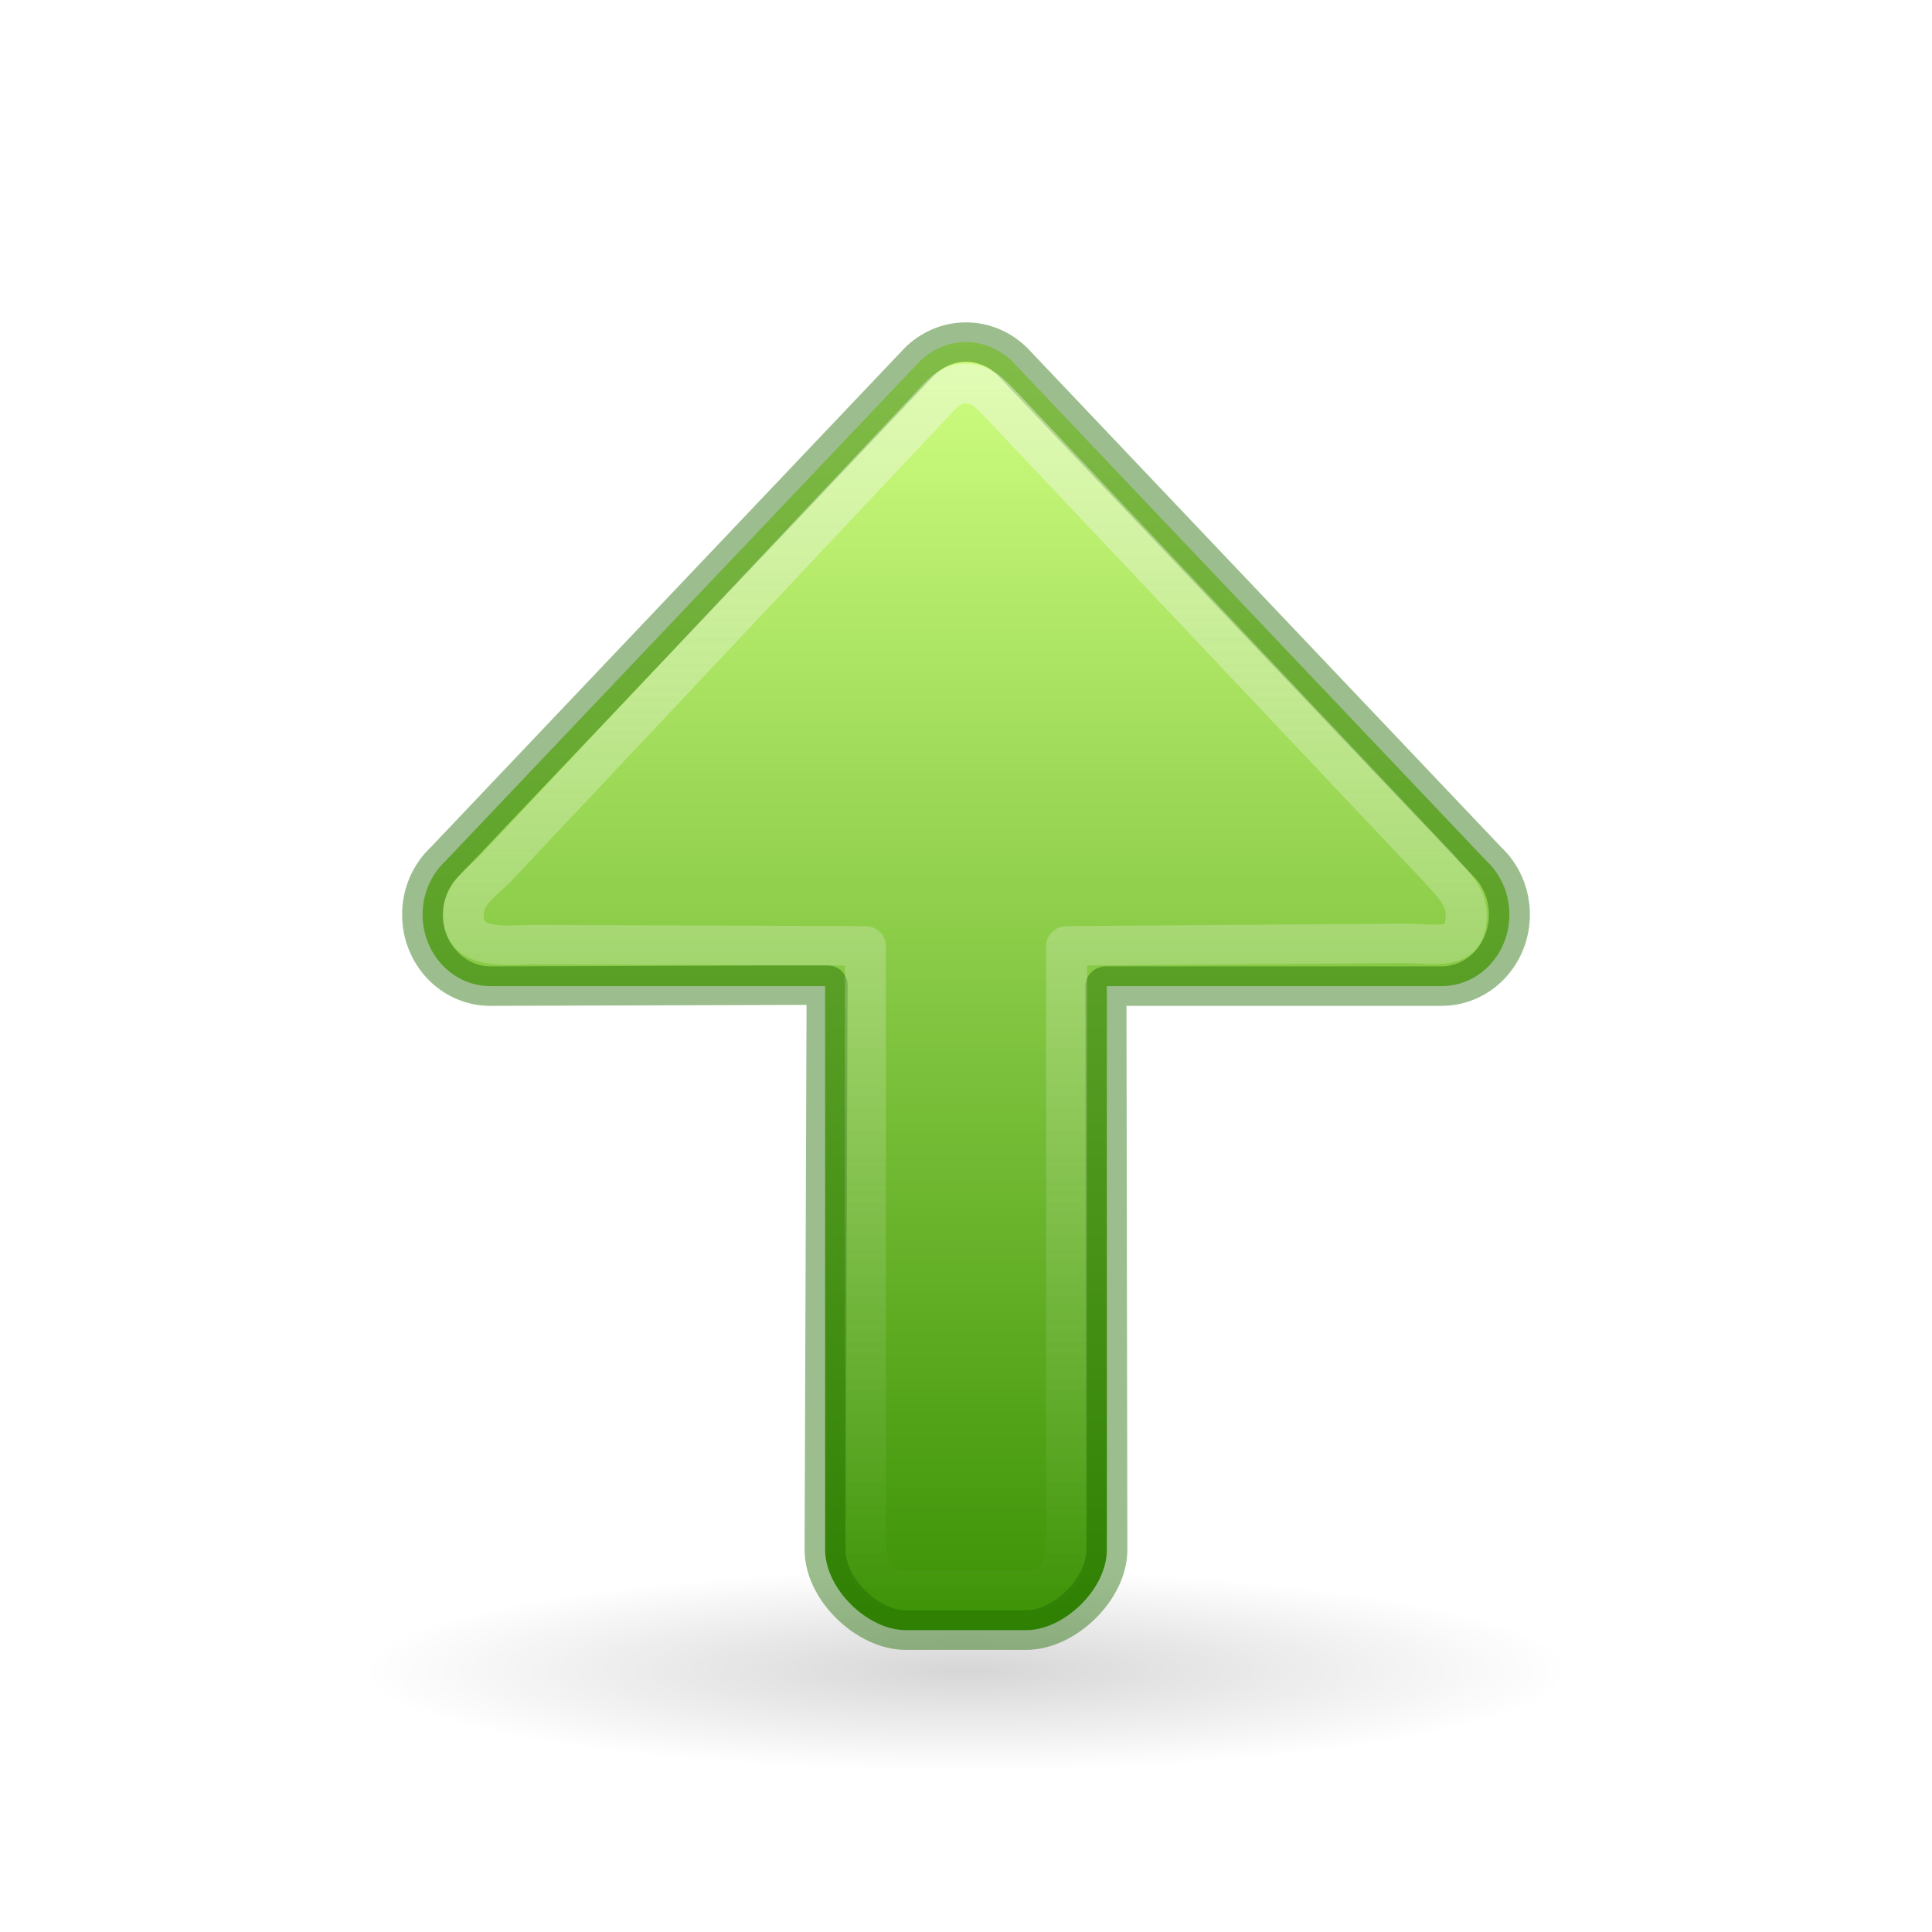
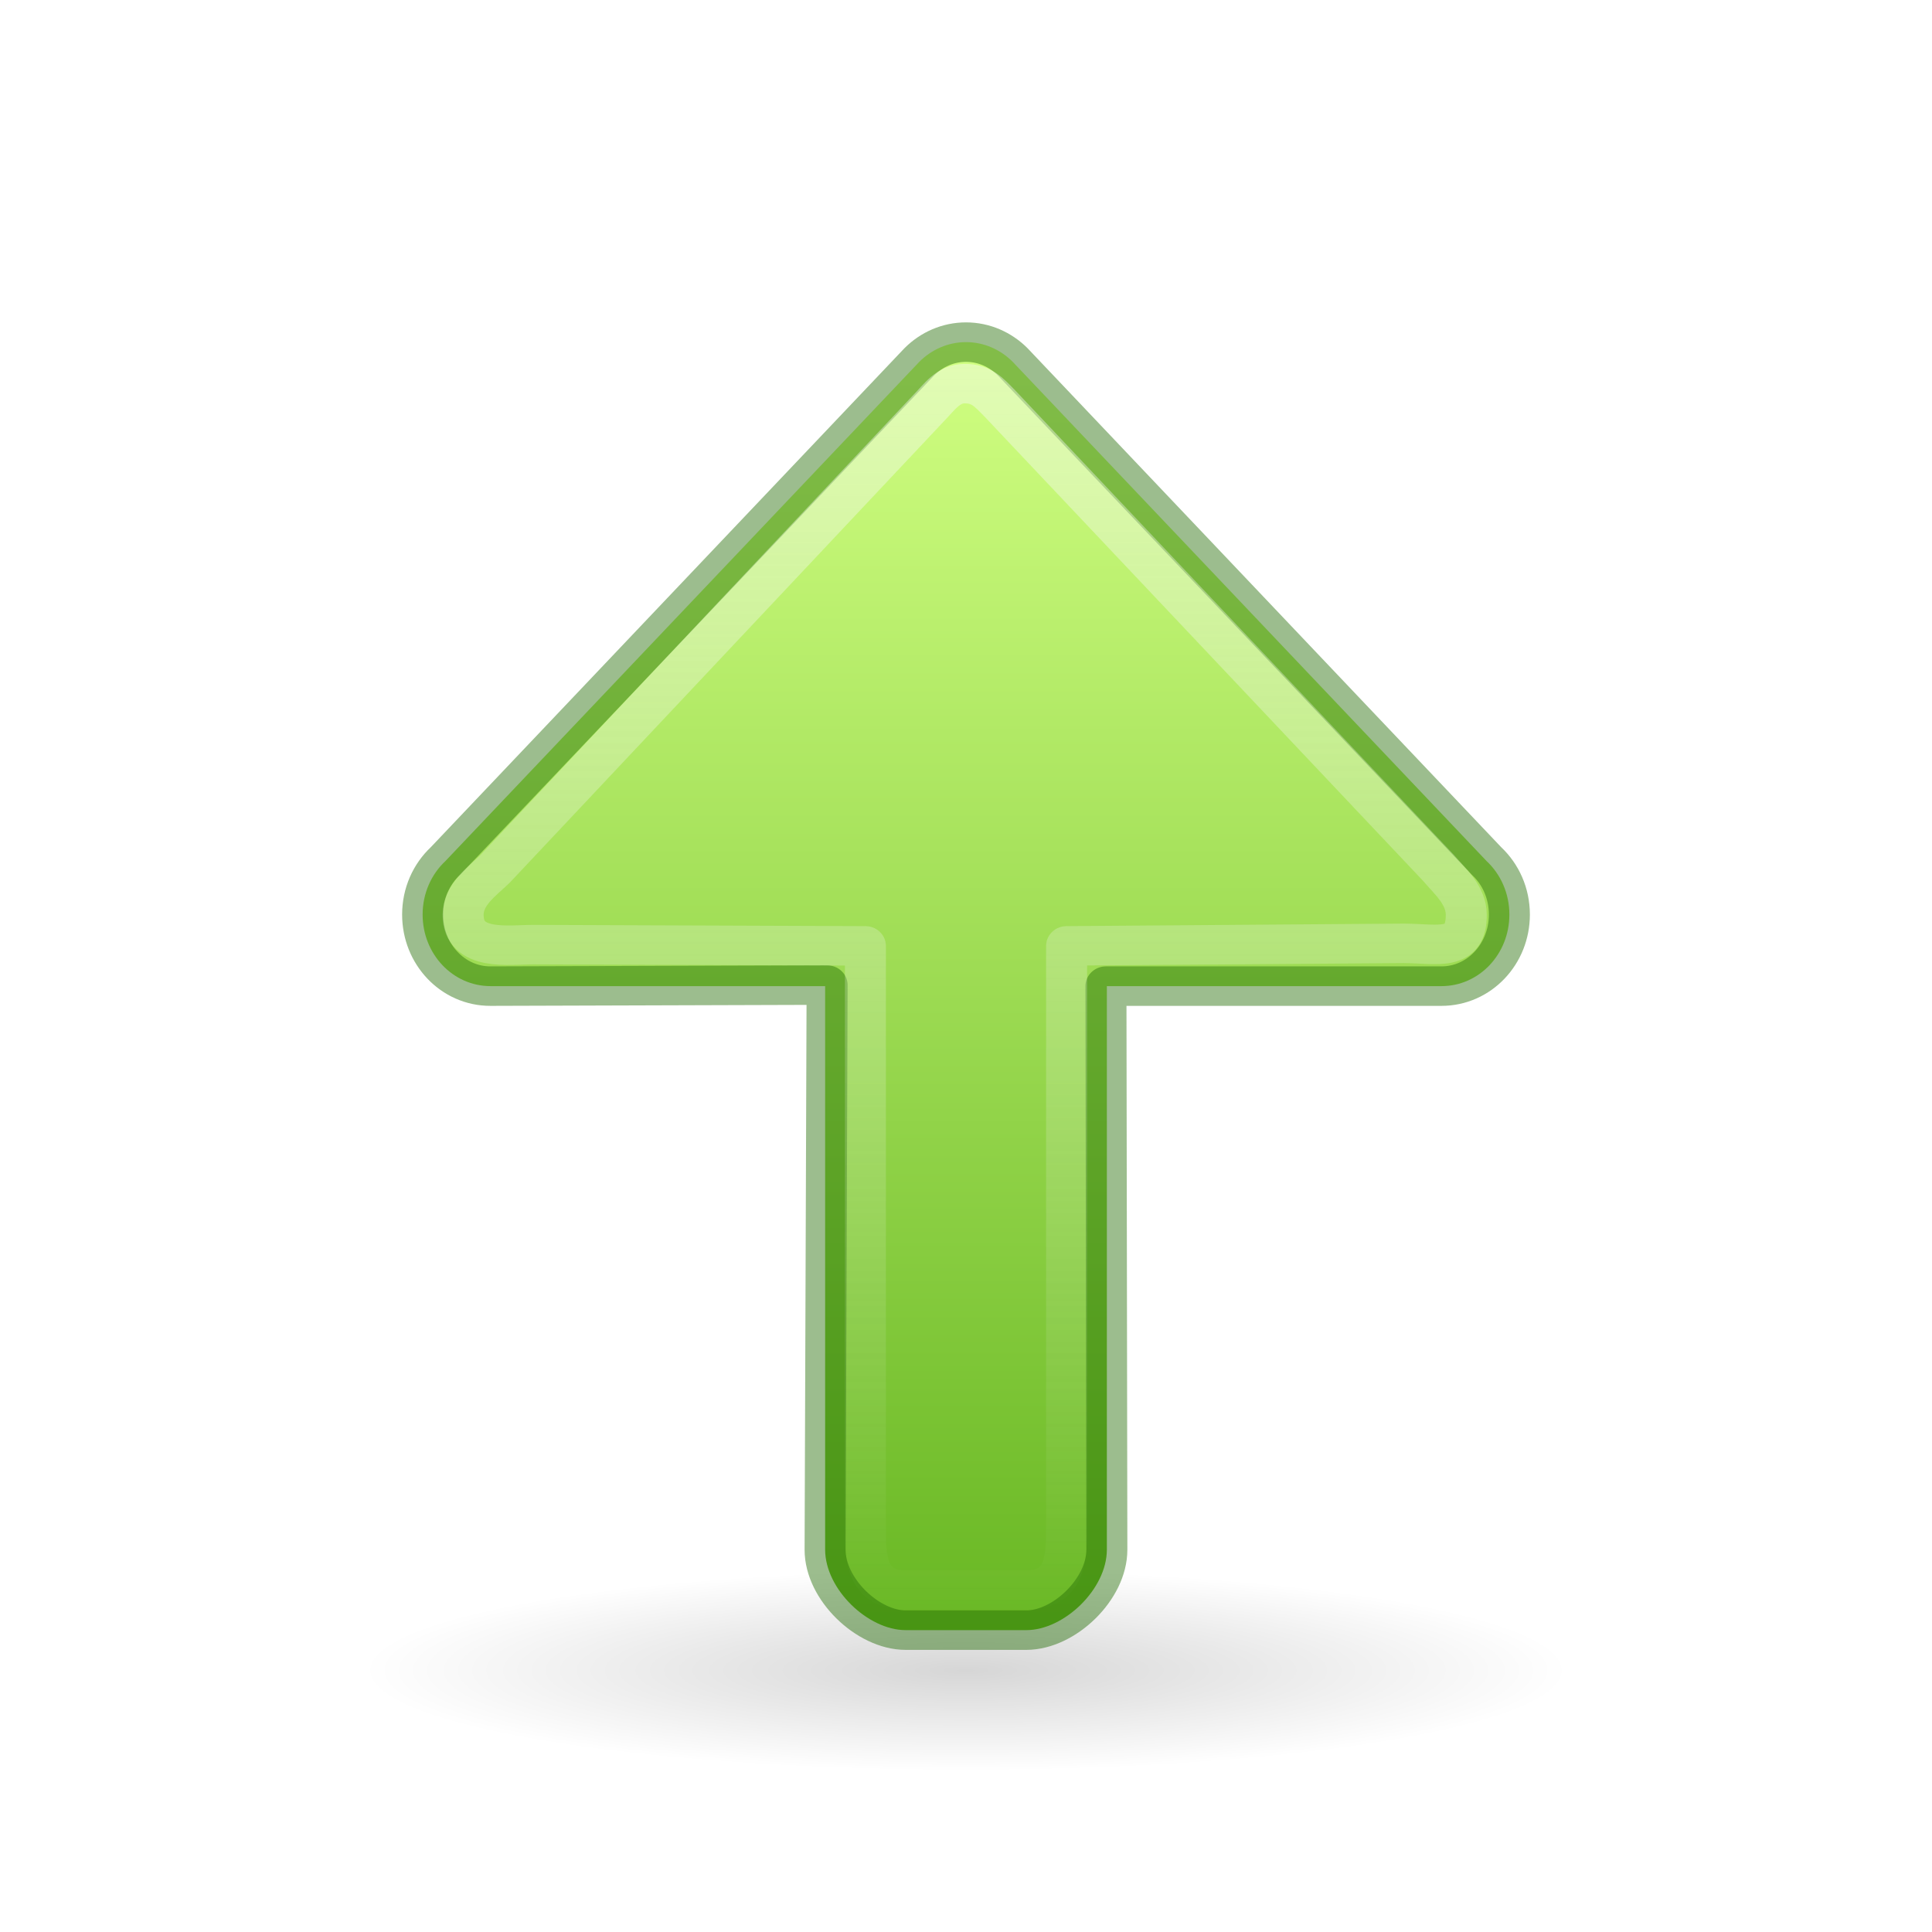
- <svg xmlns="http://www.w3.org/2000/svg" xmlns:ns2="http://www.openswatchbook.org/uri/2009/osb" xmlns:xlink="http://www.w3.org/1999/xlink" version="1.1" id="svg2510" height="48px" width="48px">
+ <svg xmlns="http://www.w3.org/2000/svg" xmlns:ns2="http://www.openswatchbook.org/uri/2009/osb" xmlns:xlink="http://www.w3.org/1999/xlink" width="48px" height="48px" id="svg2510" version="1.1">
  <defs id="defs2512">
    <linearGradient id="linearGradient1111">
-       <stop id="stop1107" offset="0" style="stop-color:#fafafa;stop-opacity:1;" />
-       <stop id="stop1109" offset="1" style="stop-color:#fafafa;stop-opacity:0;" />
+       <stop style="stop-color:#fafafa;stop-opacity:1;" offset="0" id="stop1107" />
+       <stop style="stop-color:#fafafa;stop-opacity:0;" offset="1" id="stop1109" />
    </linearGradient>
    <linearGradient id="linearGradient1353">
-       <stop style="stop-color:#3a9104;stop-opacity:1" offset="0" id="stop1349" />
-       <stop style="stop-color:#d1ff82;stop-opacity:1" offset="1" id="stop1351" />
+       <stop id="stop1349" offset="0" style="stop-color:#68b723;stop-opacity:1" />
+       <stop id="stop1351" offset="1" style="stop-color:#d1ff82;stop-opacity:1" />
    </linearGradient>
    <linearGradient id="linearGradient5105">
-       <stop style="stop-color:black;stop-opacity:1;" offset="0" id="stop5107" />
-       <stop style="stop-color:black;stop-opacity:0;" offset="1" id="stop5109" />
+       <stop id="stop5107" offset="0" style="stop-color:black;stop-opacity:1;" />
+       <stop id="stop5109" offset="1" style="stop-color:black;stop-opacity:0;" />
    </linearGradient>
-     <radialGradient r="8.062" fy="19.031" fx="11.25" cy="19.031" cx="11.25" gradientTransform="matrix(1.860465,0,0,0.310034,3.069768,35.59958)" gradientUnits="userSpaceOnUse" id="radialGradient2604" xlink:href="#linearGradient5105" />
-     <linearGradient id="linearGradient4526" ns2:paint="solid">
-       <stop style="stop-color:#ffffff;stop-opacity:1;" offset="0" id="stop4528" />
+     <radialGradient xlink:href="#linearGradient5105" id="radialGradient2604" gradientUnits="userSpaceOnUse" gradientTransform="matrix(1.860465,0,0,0.310034,3.069768,35.59958)" cx="11.25" cy="19.031" fx="11.25" fy="19.031" r="8.062" />
+     <linearGradient ns2:paint="solid" id="linearGradient4526">
+       <stop id="stop4528" offset="0" style="stop-color:#ffffff;stop-opacity:1;" />
    </linearGradient>
-     <linearGradient gradientTransform="translate(0,-2)" gradientUnits="userSpaceOnUse" y2="42" x2="25" y1="10" x1="25" id="linearGradient1064" xlink:href="#linearGradient1353" />
-     <linearGradient gradientUnits="userSpaceOnUse" y2="8.031" x2="24.915" y1="40.398" x1="24.915" id="linearGradient1113" xlink:href="#linearGradient1111" />
+     <linearGradient xlink:href="#linearGradient1353" id="linearGradient1064" x1="25" y1="10" x2="25" y2="42" gradientUnits="userSpaceOnUse" gradientTransform="translate(0,-2)" />
+     <linearGradient xlink:href="#linearGradient1111" id="linearGradient1113" x1="24.915" y1="40.398" x2="24.915" y2="8.031" gradientUnits="userSpaceOnUse" />
  </defs>
-   <path style="display:inline;overflow:visible;visibility:visible;opacity:0.163;fill:url(#radialGradient2604);fill-opacity:1;fill-rule:nonzero;stroke:none;stroke-width:2.446;stroke-linecap:butt;stroke-linejoin:miter;stroke-miterlimit:4;stroke-dasharray:none;stroke-dashoffset:0;stroke-opacity:1;marker:none;marker-start:none;marker-mid:none;marker-end:none" id="path4346" d="m 39,41.5 a 15,2.5 0 1 1 -30,0 15,2.5 0 1 1 30,0 z" />
-   <g style="stroke-width:0.981" id="g833" transform="matrix(1.038461,0,0,-1,-1.961538,48.5)">
-     <path id="path873-5" style="opacity:1;fill:url(#linearGradient1064);fill-opacity:1;stroke:none;stroke-width:3.925;stroke-linecap:round;stroke-linejoin:round" d="m 38,25.778 c 0,-0.985 -0.725,-1.778 -1.625,-1.778 H 28.37 V 10 c 0,-0.985 -1.026,-2 -1.926,-2 H 23.556 C 22.655,8 21.63,9.015 21.63,10 V 24 H 13.625 c -0.9,0 -1.625,0.793 -1.625,1.778 0,0.531 0.211,1.005 0.546,1.33 L 23.886,39.514 C 24.177,39.814 24.568,40 25,40 c 0.432,0 0.823,-0.186 1.114,-0.486 L 37.454,27.108 c 0.335,-0.325 0.546,-0.799 0.546,-1.33 z" />
-     <path id="path873-5-5" style="opacity:1;fill:none;fill-opacity:1;stroke:#206b00;stroke-width:0.981;stroke-linecap:round;stroke-linejoin:round;stroke-miterlimit:4;stroke-dasharray:none;stroke-opacity:0.444" d="m 38,25.778 c 0,-0.985 -0.725,-1.778 -1.625,-1.778 H 28.348 L 28.37,10 C 28.372,9.015 27.345,8 26.444,8 h -2.889 c -0.9,0 -1.929,1.015 -1.926,2 L 21.677,24.026 13.625,24 C 12.725,23.997 12,24.793 12,25.778 c 0,0.531 0.211,1.005 0.546,1.33 L 23.886,39.514 C 24.177,39.814 24.568,40 25,40 c 0.432,0 0.823,-0.186 1.114,-0.486 L 37.454,27.108 c 0.335,-0.325 0.546,-0.799 0.546,-1.33 z" />
-     <path id="path873-5-5-3" style="opacity:1;fill:none;fill-opacity:1;stroke:url(#linearGradient1113);stroke-width:0.981;stroke-linecap:round;stroke-linejoin:round;stroke-miterlimit:4;stroke-dasharray:none;stroke-opacity:0.444" d="m 36.969,25.771 c 0,-0.929 -0.667,-0.715 -1.496,-0.708 L 27.407,25 V 10.5 C 27.411,9.571 27.273,9 26.444,9 H 23.556 C 22.727,9 22.584,9.571 22.593,10.5 V 25 l -7.94,0.031 c -0.577,0.002 -1.684,-0.189 -1.684,0.74 0,0.501 0.444,0.823 0.753,1.13 l 10.378,11.453 c 0.268,0.284 0.472,0.615 0.869,0.615 0.398,0 0.57,-0.206 0.838,-0.49 L 36.31,26.932 c 0.246,-0.307 0.659,-0.66 0.659,-1.161 z" />
+   <path d="m 39,41.5 a 15,2.5 0 1 1 -30,0 15,2.5 0 1 1 30,0 z" id="path4346" style="display:inline;overflow:visible;visibility:visible;opacity:0.163;fill:url(#radialGradient2604);fill-opacity:1;fill-rule:nonzero;stroke:none;stroke-width:2.446;stroke-linecap:butt;stroke-linejoin:miter;stroke-miterlimit:4;stroke-dasharray:none;stroke-dashoffset:0;stroke-opacity:1;marker:none;marker-start:none;marker-mid:none;marker-end:none" />
+   <g transform="matrix(1.038461,0,0,-1,-1.961538,48.5)" id="g833" style="stroke-width:0.981">
+     <path d="m 38,25.778 c 0,-0.985 -0.725,-1.778 -1.625,-1.778 H 28.37 V 10 c 0,-0.985 -1.026,-2 -1.926,-2 H 23.556 C 22.655,8 21.63,9.015 21.63,10 V 24 H 13.625 c -0.9,0 -1.625,0.793 -1.625,1.778 0,0.531 0.211,1.005 0.546,1.33 L 23.886,39.514 C 24.177,39.814 24.568,40 25,40 c 0.432,0 0.823,-0.186 1.114,-0.486 L 37.454,27.108 c 0.335,-0.325 0.546,-0.799 0.546,-1.33 z" style="opacity:1;fill:url(#linearGradient1064);fill-opacity:1;stroke:none;stroke-width:3.925;stroke-linecap:round;stroke-linejoin:round" id="path873-5" />
+     <path d="m 38,25.778 c 0,-0.985 -0.725,-1.778 -1.625,-1.778 H 28.348 L 28.37,10 C 28.372,9.015 27.345,8 26.444,8 h -2.889 c -0.9,0 -1.929,1.015 -1.926,2 L 21.677,24.026 13.625,24 C 12.725,23.997 12,24.793 12,25.778 c 0,0.531 0.211,1.005 0.546,1.33 L 23.886,39.514 C 24.177,39.814 24.568,40 25,40 c 0.432,0 0.823,-0.186 1.114,-0.486 L 37.454,27.108 c 0.335,-0.325 0.546,-0.799 0.546,-1.33 z" style="opacity:1;fill:none;fill-opacity:1;stroke:#206b00;stroke-width:0.981;stroke-linecap:round;stroke-linejoin:round;stroke-miterlimit:4;stroke-dasharray:none;stroke-opacity:0.444" id="path873-5-5" />
+     <path d="m 36.969,25.771 c 0,-0.929 -0.667,-0.715 -1.496,-0.708 L 27.407,25 V 10.5 C 27.411,9.571 27.273,9 26.444,9 H 23.556 C 22.727,9 22.584,9.571 22.593,10.5 V 25 l -7.94,0.031 c -0.577,0.002 -1.684,-0.189 -1.684,0.74 0,0.501 0.444,0.823 0.753,1.13 l 10.378,11.453 c 0.268,0.284 0.472,0.615 0.869,0.615 0.398,0 0.57,-0.206 0.838,-0.49 L 36.31,26.932 c 0.246,-0.307 0.659,-0.66 0.659,-1.161 z" style="opacity:1;fill:none;fill-opacity:1;stroke:url(#linearGradient1113);stroke-width:0.981;stroke-linecap:round;stroke-linejoin:round;stroke-miterlimit:4;stroke-dasharray:none;stroke-opacity:0.444" id="path873-5-5-3" />
  </g>
</svg>
